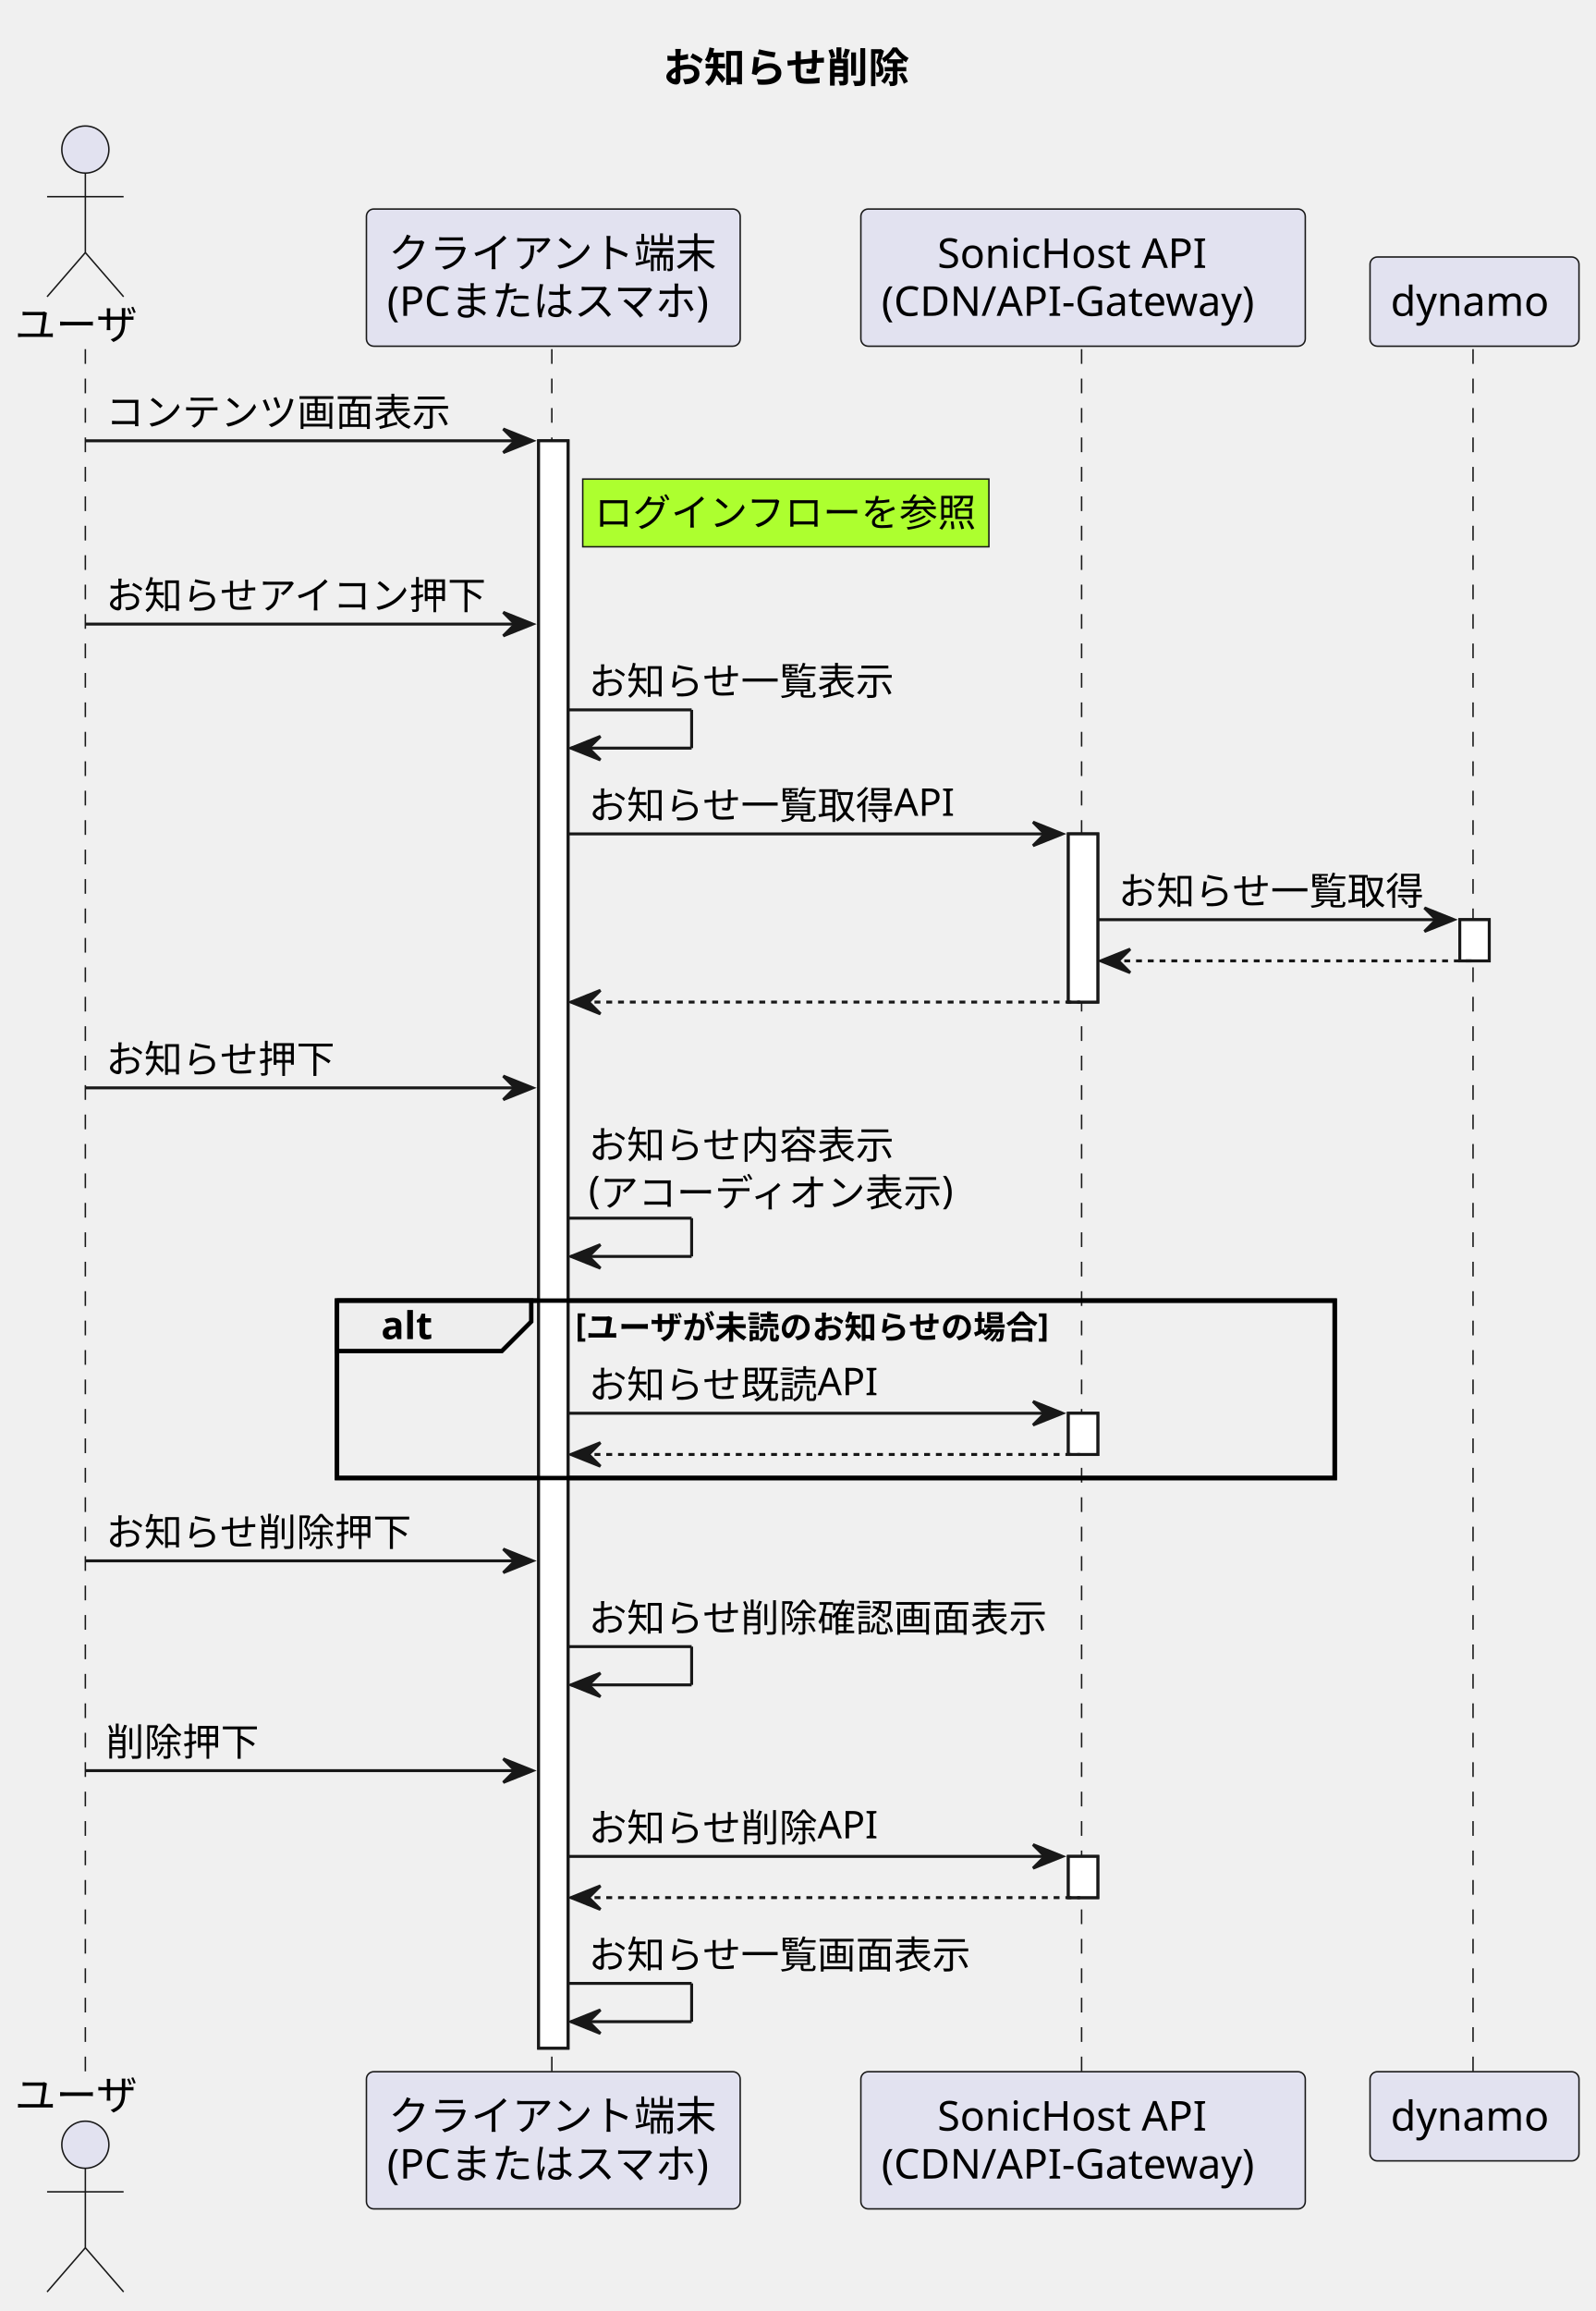
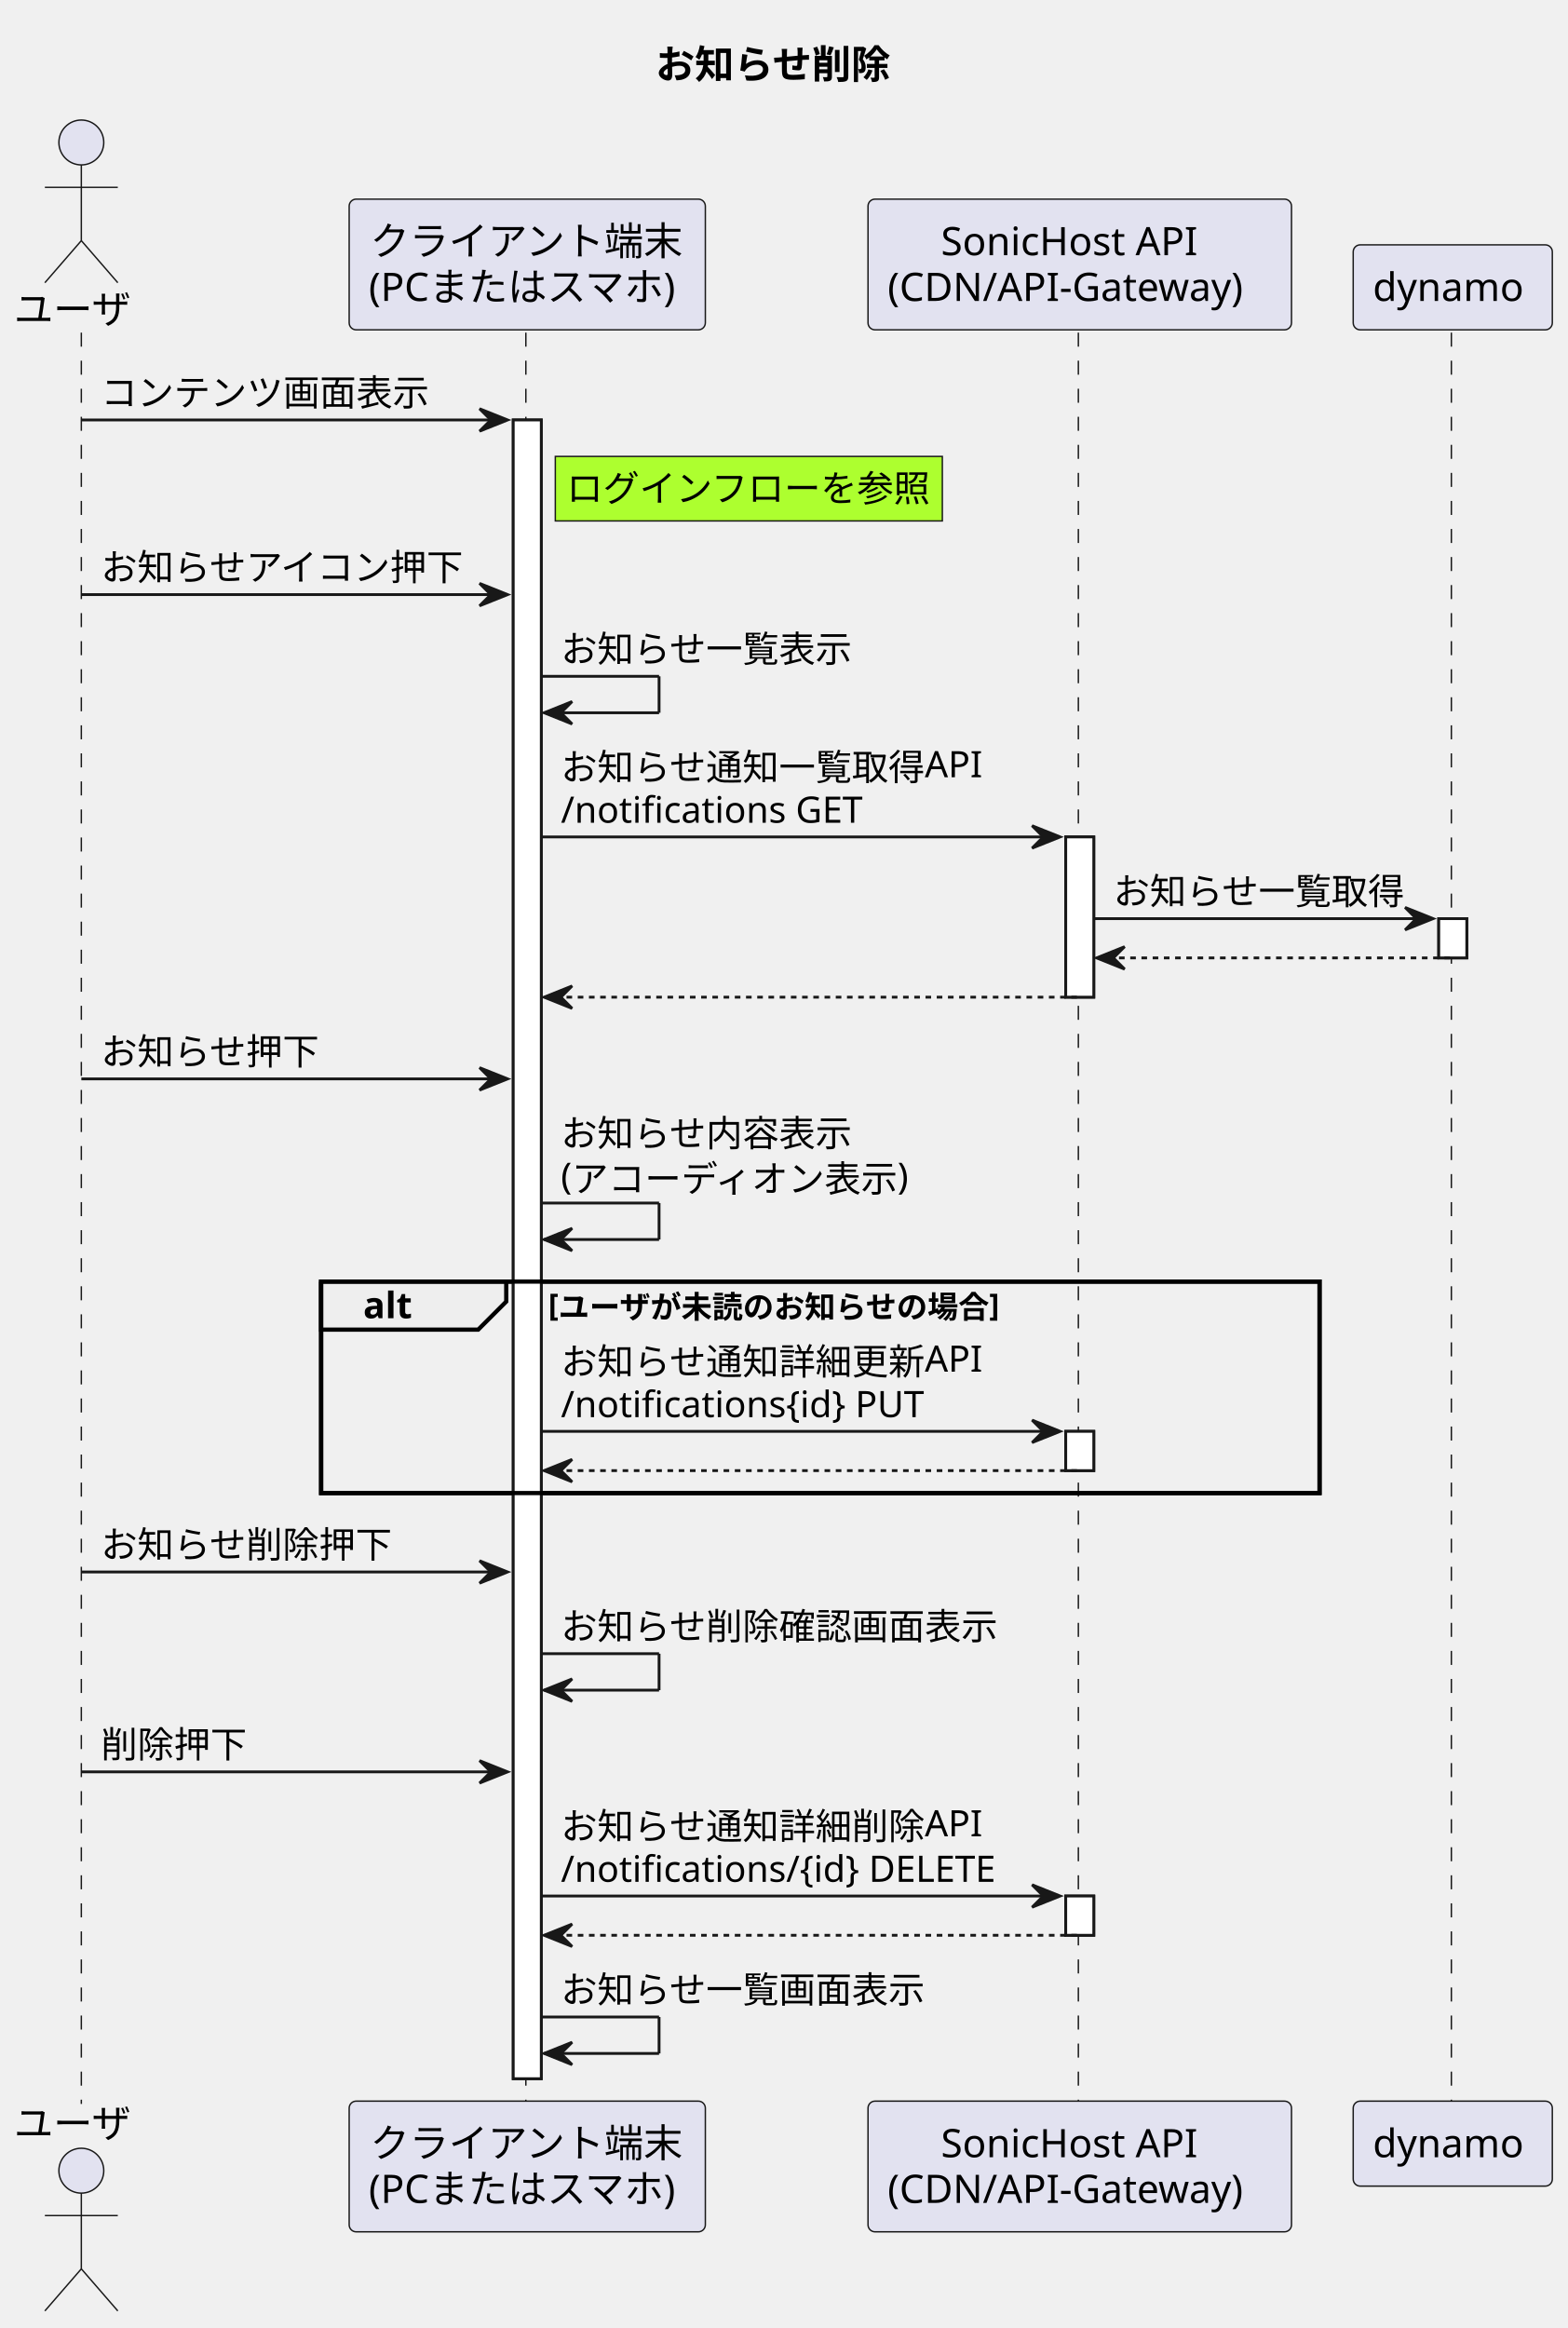
- <svg xmlns="http://www.w3.org/2000/svg" contentStyleType="text/css" height="785px" preserveAspectRatio="none" style="width:542px;height:785px;background:#FFFFFF;" version="1.1" viewBox="0 0 542 785" width="542px" zoomAndPan="magnify">
+ <svg xmlns="http://www.w3.org/2000/svg" contentStyleType="text/css" height="830px" preserveAspectRatio="none" style="width:559px;height:830px;background:#FFFFFF;" version="1.1" viewBox="0 0 559 830" width="559px" zoomAndPan="magnify">
  <defs />
  <g>
-     <text fill="#000000" font-family="sans-serif" font-size="14" font-weight="bold" lengthAdjust="spacing" textLength="90" x="225.25" y="27.995">お知らせ削除</text>
-     <rect fill="#FFFFFF" height="545.992" style="stroke:#181818;stroke-width:1.0;" width="10" x="183" y="149.727" />
-     <rect fill="#FFFFFF" height="57.133" style="stroke:#181818;stroke-width:1.0;" width="10" x="363" y="283.258" />
-     <rect fill="#FFFFFF" height="14" style="stroke:#181818;stroke-width:1.0;" width="10" x="363" y="480.055" />
-     <rect fill="#FFFFFF" height="14" style="stroke:#181818;stroke-width:1.0;" width="10" x="363" y="630.586" />
-     <rect fill="#FFFFFF" height="14" style="stroke:#181818;stroke-width:1.0;" width="10" x="496" y="312.391" />
-     <rect fill="none" height="60.266" style="stroke:#000000;stroke-width:1.5;" width="339" x="114.5" y="441.789" />
-     <line style="stroke:#181818;stroke-width:0.5;stroke-dasharray:5.0,5.0;" x1="29" x2="29" y1="118.594" y2="704.719" />
-     <line style="stroke:#181818;stroke-width:0.5;stroke-dasharray:5.0,5.0;" x1="187.5" x2="187.5" y1="118.594" y2="704.719" />
-     <line style="stroke:#181818;stroke-width:0.5;stroke-dasharray:5.0,5.0;" x1="367.5" x2="367.5" y1="118.594" y2="704.719" />
-     <line style="stroke:#181818;stroke-width:0.5;stroke-dasharray:5.0,5.0;" x1="500.5" x2="500.5" y1="118.594" y2="704.719" />
+     <text fill="#000000" font-family="sans-serif" font-size="14" font-weight="bold" lengthAdjust="spacing" textLength="90" x="233.75" y="27.995">お知らせ削除</text>
+     <rect fill="#FFFFFF" height="591.391" style="stroke:#181818;stroke-width:1.0;" width="10" x="183" y="149.727" />
+     <rect fill="#FFFFFF" height="57.133" style="stroke:#181818;stroke-width:1.0;" width="10" x="380" y="298.391" />
+     <rect fill="#FFFFFF" height="14" style="stroke:#181818;stroke-width:1.0;" width="10" x="380" y="510.32" />
+     <rect fill="#FFFFFF" height="14" style="stroke:#181818;stroke-width:1.0;" width="10" x="380" y="675.984" />
+     <rect fill="#FFFFFF" height="14" style="stroke:#181818;stroke-width:1.0;" width="10" x="513" y="327.523" />
+     <rect fill="none" height="75.398" style="stroke:#000000;stroke-width:1.5;" width="356" x="114.5" y="456.922" />
+     <line style="stroke:#181818;stroke-width:0.5;stroke-dasharray:5.0,5.0;" x1="29" x2="29" y1="118.594" y2="750.117" />
+     <line style="stroke:#181818;stroke-width:0.5;stroke-dasharray:5.0,5.0;" x1="187.5" x2="187.5" y1="118.594" y2="750.117" />
+     <line style="stroke:#181818;stroke-width:0.5;stroke-dasharray:5.0,5.0;" x1="384.5" x2="384.5" y1="118.594" y2="750.117" />
+     <line style="stroke:#181818;stroke-width:0.5;stroke-dasharray:5.0,5.0;" x1="517.5" x2="517.5" y1="118.594" y2="750.117" />
    <text fill="#000000" font-family="sans-serif" font-size="14" lengthAdjust="spacing" textLength="42" x="5" y="115.292">ユーザ</text>
    <ellipse cx="29" cy="50.797" fill="#E2E2F0" rx="8" ry="8" style="stroke:#181818;stroke-width:0.5;" />
    <path d="M29,58.797 L29,85.797 M16,66.797 L42,66.797 M29,85.797 L16,100.797 M29,85.797 L42,100.797 " fill="none" style="stroke:#181818;stroke-width:0.5;" />
-     <text fill="#000000" font-family="sans-serif" font-size="14" lengthAdjust="spacing" textLength="42" x="5" y="716.714">ユーザ</text>
-     <ellipse cx="29" cy="728.516" fill="#E2E2F0" rx="8" ry="8" style="stroke:#181818;stroke-width:0.5;" />
-     <path d="M29,736.516 L29,763.516 M16,744.516 L42,744.516 M29,763.516 L16,778.516 M29,763.516 L42,778.516 " fill="none" style="stroke:#181818;stroke-width:0.5;" />
+     <text fill="#000000" font-family="sans-serif" font-size="14" lengthAdjust="spacing" textLength="42" x="5" y="762.112">ユーザ</text>
+     <ellipse cx="29" cy="773.914" fill="#E2E2F0" rx="8" ry="8" style="stroke:#181818;stroke-width:0.5;" />
+     <path d="M29,781.914 L29,808.914 M16,789.914 L42,789.914 M29,808.914 L16,823.914 M29,808.914 L42,823.914 " fill="none" style="stroke:#181818;stroke-width:0.5;" />
    <rect fill="#E2E2F0" height="46.594" rx="2.5" ry="2.5" style="stroke:#181818;stroke-width:0.5;" width="127" x="124.5" y="71" />
    <text fill="#000000" font-family="sans-serif" font-size="14" lengthAdjust="spacing" textLength="112" x="132" y="90.995">クライアント端末</text>
    <text fill="#000000" font-family="sans-serif" font-size="14" lengthAdjust="spacing" textLength="113" x="131.5" y="107.292">(PCまたはスマホ)</text>
-     <rect fill="#E2E2F0" height="46.594" rx="2.5" ry="2.5" style="stroke:#181818;stroke-width:0.5;" width="127" x="124.5" y="703.719" />
-     <text fill="#000000" font-family="sans-serif" font-size="14" lengthAdjust="spacing" textLength="112" x="132" y="723.714">クライアント端末</text>
-     <text fill="#000000" font-family="sans-serif" font-size="14" lengthAdjust="spacing" textLength="113" x="131.5" y="740.011">(PCまたはスマホ)</text>
-     <rect fill="#E2E2F0" height="46.594" rx="2.5" ry="2.5" style="stroke:#181818;stroke-width:0.5;" width="151" x="292.5" y="71" />
-     <text fill="#000000" font-family="sans-serif" font-size="14" lengthAdjust="spacing" textLength="99" x="318.5" y="90.995">SonicHost API</text>
-     <text fill="#000000" font-family="sans-serif" font-size="14" lengthAdjust="spacing" textLength="137" x="299.5" y="107.292">(CDN/API-Gateway)</text>
-     <rect fill="#E2E2F0" height="46.594" rx="2.5" ry="2.5" style="stroke:#181818;stroke-width:0.5;" width="151" x="292.5" y="703.719" />
-     <text fill="#000000" font-family="sans-serif" font-size="14" lengthAdjust="spacing" textLength="99" x="318.5" y="723.714">SonicHost API</text>
-     <text fill="#000000" font-family="sans-serif" font-size="14" lengthAdjust="spacing" textLength="137" x="299.5" y="740.011">(CDN/API-Gateway)</text>
-     <rect fill="#E2E2F0" height="30.297" rx="2.5" ry="2.5" style="stroke:#181818;stroke-width:0.5;" width="71" x="465.5" y="87.297" />
-     <text fill="#000000" font-family="sans-serif" font-size="14" lengthAdjust="spacing" textLength="57" x="472.5" y="107.292">dynamo</text>
-     <rect fill="#E2E2F0" height="30.297" rx="2.5" ry="2.5" style="stroke:#181818;stroke-width:0.5;" width="71" x="465.5" y="703.719" />
-     <text fill="#000000" font-family="sans-serif" font-size="14" lengthAdjust="spacing" textLength="57" x="472.5" y="723.714">dynamo</text>
-     <rect fill="#FFFFFF" height="545.992" style="stroke:#181818;stroke-width:1.0;" width="10" x="183" y="149.727" />
-     <rect fill="#FFFFFF" height="57.133" style="stroke:#181818;stroke-width:1.0;" width="10" x="363" y="283.258" />
-     <rect fill="#FFFFFF" height="14" style="stroke:#181818;stroke-width:1.0;" width="10" x="363" y="480.055" />
-     <rect fill="#FFFFFF" height="14" style="stroke:#181818;stroke-width:1.0;" width="10" x="363" y="630.586" />
-     <rect fill="#FFFFFF" height="14" style="stroke:#181818;stroke-width:1.0;" width="10" x="496" y="312.391" />
+     <rect fill="#E2E2F0" height="46.594" rx="2.5" ry="2.5" style="stroke:#181818;stroke-width:0.5;" width="127" x="124.5" y="749.117" />
+     <text fill="#000000" font-family="sans-serif" font-size="14" lengthAdjust="spacing" textLength="112" x="132" y="769.112">クライアント端末</text>
+     <text fill="#000000" font-family="sans-serif" font-size="14" lengthAdjust="spacing" textLength="113" x="131.5" y="785.409">(PCまたはスマホ)</text>
+     <rect fill="#E2E2F0" height="46.594" rx="2.5" ry="2.5" style="stroke:#181818;stroke-width:0.5;" width="151" x="309.5" y="71" />
+     <text fill="#000000" font-family="sans-serif" font-size="14" lengthAdjust="spacing" textLength="99" x="335.5" y="90.995">SonicHost API</text>
+     <text fill="#000000" font-family="sans-serif" font-size="14" lengthAdjust="spacing" textLength="137" x="316.5" y="107.292">(CDN/API-Gateway)</text>
+     <rect fill="#E2E2F0" height="46.594" rx="2.5" ry="2.5" style="stroke:#181818;stroke-width:0.5;" width="151" x="309.5" y="749.117" />
+     <text fill="#000000" font-family="sans-serif" font-size="14" lengthAdjust="spacing" textLength="99" x="335.5" y="769.112">SonicHost API</text>
+     <text fill="#000000" font-family="sans-serif" font-size="14" lengthAdjust="spacing" textLength="137" x="316.5" y="785.409">(CDN/API-Gateway)</text>
+     <rect fill="#E2E2F0" height="30.297" rx="2.5" ry="2.5" style="stroke:#181818;stroke-width:0.5;" width="71" x="482.5" y="87.297" />
+     <text fill="#000000" font-family="sans-serif" font-size="14" lengthAdjust="spacing" textLength="57" x="489.5" y="107.292">dynamo</text>
+     <rect fill="#E2E2F0" height="30.297" rx="2.5" ry="2.5" style="stroke:#181818;stroke-width:0.5;" width="71" x="482.5" y="749.117" />
+     <text fill="#000000" font-family="sans-serif" font-size="14" lengthAdjust="spacing" textLength="57" x="489.5" y="769.112">dynamo</text>
+     <rect fill="#FFFFFF" height="591.391" style="stroke:#181818;stroke-width:1.0;" width="10" x="183" y="149.727" />
+     <rect fill="#FFFFFF" height="57.133" style="stroke:#181818;stroke-width:1.0;" width="10" x="380" y="298.391" />
+     <rect fill="#FFFFFF" height="14" style="stroke:#181818;stroke-width:1.0;" width="10" x="380" y="510.32" />
+     <rect fill="#FFFFFF" height="14" style="stroke:#181818;stroke-width:1.0;" width="10" x="380" y="675.984" />
+     <rect fill="#FFFFFF" height="14" style="stroke:#181818;stroke-width:1.0;" width="10" x="513" y="327.523" />
    <polygon fill="#181818" points="171,145.727,181,149.727,171,153.727,175,149.727" style="stroke:#181818;stroke-width:1.0;" />
    <line style="stroke:#181818;stroke-width:1.0;" x1="29" x2="177" y1="149.727" y2="149.727" />
    <text fill="#000000" font-family="sans-serif" font-size="13" lengthAdjust="spacing" textLength="117" x="36" y="144.661">コンテンツ画面表示</text>
    <rect fill="#ADFF2F" height="23" style="stroke:#181818;stroke-width:0.5;" width="138" x="198" y="162.727" />
    <text fill="#000000" font-family="sans-serif" font-size="13" lengthAdjust="spacing" textLength="130" x="202" y="178.793">ログインフローを参照</text>
    <polygon fill="#181818" points="171,207.992,181,211.992,171,215.992,175,211.992" style="stroke:#181818;stroke-width:1.0;" />
    <line style="stroke:#181818;stroke-width:1.0;" x1="29" x2="177" y1="211.992" y2="211.992" />
    <text fill="#000000" font-family="sans-serif" font-size="13" lengthAdjust="spacing" textLength="130" x="36" y="206.926">お知らせアイコン押下</text>
    <line style="stroke:#181818;stroke-width:1.0;" x1="193" x2="235" y1="241.125" y2="241.125" />
    <line style="stroke:#181818;stroke-width:1.0;" x1="235" x2="235" y1="241.125" y2="254.125" />
    <line style="stroke:#181818;stroke-width:1.0;" x1="194" x2="235" y1="254.125" y2="254.125" />
    <polygon fill="#181818" points="204,250.125,194,254.125,204,258.125,200,254.125" style="stroke:#181818;stroke-width:1.0;" />
    <text fill="#000000" font-family="sans-serif" font-size="13" lengthAdjust="spacing" textLength="104" x="200" y="236.059">お知らせ一覧表示</text>
-     <polygon fill="#181818" points="351,279.258,361,283.258,351,287.258,355,283.258" style="stroke:#181818;stroke-width:1.0;" />
-     <line style="stroke:#181818;stroke-width:1.0;" x1="193" x2="357" y1="283.258" y2="283.258" />
-     <text fill="#000000" font-family="sans-serif" font-size="13" lengthAdjust="spacing" textLength="124" x="200" y="278.192">お知らせ一覧取得API</text>
-     <polygon fill="#181818" points="484,308.391,494,312.391,484,316.391,488,312.391" style="stroke:#181818;stroke-width:1.0;" />
-     <line style="stroke:#181818;stroke-width:1.0;" x1="373" x2="490" y1="312.391" y2="312.391" />
-     <text fill="#000000" font-family="sans-serif" font-size="13" lengthAdjust="spacing" textLength="104" x="380" y="307.325">お知らせ一覧取得</text>
-     <polygon fill="#181818" points="384,322.391,374,326.391,384,330.391,380,326.391" style="stroke:#181818;stroke-width:1.0;" />
-     <line style="stroke:#181818;stroke-width:1.0;stroke-dasharray:2.0,2.0;" x1="378" x2="500" y1="326.391" y2="326.391" />
-     <polygon fill="#181818" points="204,336.391,194,340.391,204,344.391,200,340.391" style="stroke:#181818;stroke-width:1.0;" />
-     <line style="stroke:#181818;stroke-width:1.0;stroke-dasharray:2.0,2.0;" x1="198" x2="367" y1="340.391" y2="340.391" />
-     <polygon fill="#181818" points="171,365.523,181,369.523,171,373.523,175,369.523" style="stroke:#181818;stroke-width:1.0;" />
-     <line style="stroke:#181818;stroke-width:1.0;" x1="29" x2="177" y1="369.523" y2="369.523" />
-     <text fill="#000000" font-family="sans-serif" font-size="13" lengthAdjust="spacing" textLength="78" x="36" y="364.457">お知らせ押下</text>
-     <line style="stroke:#181818;stroke-width:1.0;" x1="193" x2="235" y1="413.789" y2="413.789" />
-     <line style="stroke:#181818;stroke-width:1.0;" x1="235" x2="235" y1="413.789" y2="426.789" />
-     <line style="stroke:#181818;stroke-width:1.0;" x1="194" x2="235" y1="426.789" y2="426.789" />
-     <polygon fill="#181818" points="204,422.789,194,426.789,204,430.789,200,426.789" style="stroke:#181818;stroke-width:1.0;" />
-     <text fill="#000000" font-family="sans-serif" font-size="13" lengthAdjust="spacing" textLength="104" x="200" y="393.59">お知らせ内容表示</text>
-     <text fill="#000000" font-family="sans-serif" font-size="13" lengthAdjust="spacing" textLength="127" x="200" y="408.723">(アコーディオン表示)</text>
-     <path d="M114.5,441.789 L180.5,441.789 L180.5,448.922 L170.5,458.922 L114.5,458.922 L114.5,441.789 " fill="#EEEEEE" style="stroke:#000000;stroke-width:1.5;" />
-     <rect fill="none" height="60.266" style="stroke:#000000;stroke-width:1.5;" width="339" x="114.5" y="441.789" />
-     <text fill="#000000" font-family="sans-serif" font-size="13" font-weight="bold" lengthAdjust="spacing" textLength="21" x="129.5" y="454.856">alt</text>
-     <text fill="#000000" font-family="sans-serif" font-size="11" font-weight="bold" lengthAdjust="spacing" textLength="164" x="195.5" y="454">[ユーザが未読のお知らせの場合]</text>
-     <polygon fill="#181818" points="351,476.055,361,480.055,351,484.055,355,480.055" style="stroke:#181818;stroke-width:1.0;" />
-     <line style="stroke:#181818;stroke-width:1.0;" x1="193" x2="357" y1="480.055" y2="480.055" />
-     <text fill="#000000" font-family="sans-serif" font-size="13" lengthAdjust="spacing" textLength="98" x="200" y="474.989">お知らせ既読API</text>
-     <polygon fill="#181818" points="204,490.055,194,494.055,204,498.055,200,494.055" style="stroke:#181818;stroke-width:1.0;" />
-     <line style="stroke:#181818;stroke-width:1.0;stroke-dasharray:2.0,2.0;" x1="198" x2="367" y1="494.055" y2="494.055" />
-     <polygon fill="#181818" points="171,526.188,181,530.188,171,534.188,175,530.188" style="stroke:#181818;stroke-width:1.0;" />
-     <line style="stroke:#181818;stroke-width:1.0;" x1="29" x2="177" y1="530.188" y2="530.188" />
-     <text fill="#000000" font-family="sans-serif" font-size="13" lengthAdjust="spacing" textLength="104" x="36" y="525.122">お知らせ削除押下</text>
-     <line style="stroke:#181818;stroke-width:1.0;" x1="193" x2="235" y1="559.32" y2="559.32" />
-     <line style="stroke:#181818;stroke-width:1.0;" x1="235" x2="235" y1="559.32" y2="572.32" />
-     <line style="stroke:#181818;stroke-width:1.0;" x1="194" x2="235" y1="572.32" y2="572.32" />
-     <polygon fill="#181818" points="204,568.32,194,572.32,204,576.32,200,572.32" style="stroke:#181818;stroke-width:1.0;" />
-     <text fill="#000000" font-family="sans-serif" font-size="13" lengthAdjust="spacing" textLength="156" x="200" y="554.254">お知らせ削除確認画面表示</text>
-     <polygon fill="#181818" points="171,597.453,181,601.453,171,605.453,175,601.453" style="stroke:#181818;stroke-width:1.0;" />
-     <line style="stroke:#181818;stroke-width:1.0;" x1="29" x2="177" y1="601.453" y2="601.453" />
-     <text fill="#000000" font-family="sans-serif" font-size="13" lengthAdjust="spacing" textLength="52" x="36" y="596.387">削除押下</text>
-     <polygon fill="#181818" points="351,626.586,361,630.586,351,634.586,355,630.586" style="stroke:#181818;stroke-width:1.0;" />
-     <line style="stroke:#181818;stroke-width:1.0;" x1="193" x2="357" y1="630.586" y2="630.586" />
-     <text fill="#000000" font-family="sans-serif" font-size="13" lengthAdjust="spacing" textLength="98" x="200" y="625.52">お知らせ削除API</text>
-     <polygon fill="#181818" points="204,640.586,194,644.586,204,648.586,200,644.586" style="stroke:#181818;stroke-width:1.0;" />
-     <line style="stroke:#181818;stroke-width:1.0;stroke-dasharray:2.0,2.0;" x1="198" x2="367" y1="644.586" y2="644.586" />
-     <line style="stroke:#181818;stroke-width:1.0;" x1="193" x2="235" y1="673.719" y2="673.719" />
-     <line style="stroke:#181818;stroke-width:1.0;" x1="235" x2="235" y1="673.719" y2="686.719" />
-     <line style="stroke:#181818;stroke-width:1.0;" x1="194" x2="235" y1="686.719" y2="686.719" />
-     <polygon fill="#181818" points="204,682.719,194,686.719,204,690.719,200,686.719" style="stroke:#181818;stroke-width:1.0;" />
-     <text fill="#000000" font-family="sans-serif" font-size="13" lengthAdjust="spacing" textLength="130" x="200" y="668.653">お知らせ一覧画面表示</text>
+     <polygon fill="#181818" points="368,294.391,378,298.391,368,302.391,372,298.391" style="stroke:#181818;stroke-width:1.0;" />
+     <line style="stroke:#181818;stroke-width:1.0;" x1="193" x2="374" y1="298.391" y2="298.391" />
+     <text fill="#000000" font-family="sans-serif" font-size="13" lengthAdjust="spacing" textLength="150" x="200" y="278.192">お知らせ通知一覧取得API</text>
+     <text fill="#000000" font-family="sans-serif" font-size="13" lengthAdjust="spacing" textLength="112" x="200" y="293.325">/notifications GET</text>
+     <polygon fill="#181818" points="501,323.523,511,327.523,501,331.523,505,327.523" style="stroke:#181818;stroke-width:1.0;" />
+     <line style="stroke:#181818;stroke-width:1.0;" x1="390" x2="507" y1="327.523" y2="327.523" />
+     <text fill="#000000" font-family="sans-serif" font-size="13" lengthAdjust="spacing" textLength="104" x="397" y="322.457">お知らせ一覧取得</text>
+     <polygon fill="#181818" points="401,337.523,391,341.523,401,345.523,397,341.523" style="stroke:#181818;stroke-width:1.0;" />
+     <line style="stroke:#181818;stroke-width:1.0;stroke-dasharray:2.0,2.0;" x1="395" x2="517" y1="341.523" y2="341.523" />
+     <polygon fill="#181818" points="204,351.523,194,355.523,204,359.523,200,355.523" style="stroke:#181818;stroke-width:1.0;" />
+     <line style="stroke:#181818;stroke-width:1.0;stroke-dasharray:2.0,2.0;" x1="198" x2="384" y1="355.523" y2="355.523" />
+     <polygon fill="#181818" points="171,380.656,181,384.656,171,388.656,175,384.656" style="stroke:#181818;stroke-width:1.0;" />
+     <line style="stroke:#181818;stroke-width:1.0;" x1="29" x2="177" y1="384.656" y2="384.656" />
+     <text fill="#000000" font-family="sans-serif" font-size="13" lengthAdjust="spacing" textLength="78" x="36" y="379.59">お知らせ押下</text>
+     <line style="stroke:#181818;stroke-width:1.0;" x1="193" x2="235" y1="428.922" y2="428.922" />
+     <line style="stroke:#181818;stroke-width:1.0;" x1="235" x2="235" y1="428.922" y2="441.922" />
+     <line style="stroke:#181818;stroke-width:1.0;" x1="194" x2="235" y1="441.922" y2="441.922" />
+     <polygon fill="#181818" points="204,437.922,194,441.922,204,445.922,200,441.922" style="stroke:#181818;stroke-width:1.0;" />
+     <text fill="#000000" font-family="sans-serif" font-size="13" lengthAdjust="spacing" textLength="104" x="200" y="408.723">お知らせ内容表示</text>
+     <text fill="#000000" font-family="sans-serif" font-size="13" lengthAdjust="spacing" textLength="127" x="200" y="423.856">(アコーディオン表示)</text>
+     <path d="M114.5,456.922 L180.5,456.922 L180.5,464.055 L170.5,474.055 L114.5,474.055 L114.5,456.922 " fill="#EEEEEE" style="stroke:#000000;stroke-width:1.5;" />
+     <rect fill="none" height="75.398" style="stroke:#000000;stroke-width:1.5;" width="356" x="114.5" y="456.922" />
+     <text fill="#000000" font-family="sans-serif" font-size="13" font-weight="bold" lengthAdjust="spacing" textLength="21" x="129.5" y="469.989">alt</text>
+     <text fill="#000000" font-family="sans-serif" font-size="11" font-weight="bold" lengthAdjust="spacing" textLength="164" x="195.5" y="469.132">[ユーザが未読のお知らせの場合]</text>
+     <polygon fill="#181818" points="368,506.32,378,510.32,368,514.32,372,510.32" style="stroke:#181818;stroke-width:1.0;" />
+     <line style="stroke:#181818;stroke-width:1.0;" x1="193" x2="374" y1="510.32" y2="510.32" />
+     <text fill="#000000" font-family="sans-serif" font-size="13" lengthAdjust="spacing" textLength="150" x="200" y="490.122">お知らせ通知詳細更新API</text>
+     <text fill="#000000" font-family="sans-serif" font-size="13" lengthAdjust="spacing" textLength="140" x="200" y="505.254">/notifications{id} PUT</text>
+     <polygon fill="#181818" points="204,520.32,194,524.32,204,528.32,200,524.32" style="stroke:#181818;stroke-width:1.0;" />
+     <line style="stroke:#181818;stroke-width:1.0;stroke-dasharray:2.0,2.0;" x1="198" x2="384" y1="524.32" y2="524.32" />
+     <polygon fill="#181818" points="171,556.453,181,560.453,171,564.453,175,560.453" style="stroke:#181818;stroke-width:1.0;" />
+     <line style="stroke:#181818;stroke-width:1.0;" x1="29" x2="177" y1="560.453" y2="560.453" />
+     <text fill="#000000" font-family="sans-serif" font-size="13" lengthAdjust="spacing" textLength="104" x="36" y="555.387">お知らせ削除押下</text>
+     <line style="stroke:#181818;stroke-width:1.0;" x1="193" x2="235" y1="589.586" y2="589.586" />
+     <line style="stroke:#181818;stroke-width:1.0;" x1="235" x2="235" y1="589.586" y2="602.586" />
+     <line style="stroke:#181818;stroke-width:1.0;" x1="194" x2="235" y1="602.586" y2="602.586" />
+     <polygon fill="#181818" points="204,598.586,194,602.586,204,606.586,200,602.586" style="stroke:#181818;stroke-width:1.0;" />
+     <text fill="#000000" font-family="sans-serif" font-size="13" lengthAdjust="spacing" textLength="156" x="200" y="584.52">お知らせ削除確認画面表示</text>
+     <polygon fill="#181818" points="171,627.719,181,631.719,171,635.719,175,631.719" style="stroke:#181818;stroke-width:1.0;" />
+     <line style="stroke:#181818;stroke-width:1.0;" x1="29" x2="177" y1="631.719" y2="631.719" />
+     <text fill="#000000" font-family="sans-serif" font-size="13" lengthAdjust="spacing" textLength="52" x="36" y="626.653">削除押下</text>
+     <polygon fill="#181818" points="368,671.984,378,675.984,368,679.984,372,675.984" style="stroke:#181818;stroke-width:1.0;" />
+     <line style="stroke:#181818;stroke-width:1.0;" x1="193" x2="374" y1="675.984" y2="675.984" />
+     <text fill="#000000" font-family="sans-serif" font-size="13" lengthAdjust="spacing" textLength="150" x="200" y="655.786">お知らせ通知詳細削除API</text>
+     <text fill="#000000" font-family="sans-serif" font-size="13" lengthAdjust="spacing" textLength="168" x="200" y="670.918">/notifications/{id} DELETE</text>
+     <polygon fill="#181818" points="204,685.984,194,689.984,204,693.984,200,689.984" style="stroke:#181818;stroke-width:1.0;" />
+     <line style="stroke:#181818;stroke-width:1.0;stroke-dasharray:2.0,2.0;" x1="198" x2="384" y1="689.984" y2="689.984" />
+     <line style="stroke:#181818;stroke-width:1.0;" x1="193" x2="235" y1="719.117" y2="719.117" />
+     <line style="stroke:#181818;stroke-width:1.0;" x1="235" x2="235" y1="719.117" y2="732.117" />
+     <line style="stroke:#181818;stroke-width:1.0;" x1="194" x2="235" y1="732.117" y2="732.117" />
+     <polygon fill="#181818" points="204,728.117,194,732.117,204,736.117,200,732.117" style="stroke:#181818;stroke-width:1.0;" />
+     <text fill="#000000" font-family="sans-serif" font-size="13" lengthAdjust="spacing" textLength="130" x="200" y="714.051">お知らせ一覧画面表示</text>
  </g>
</svg>
